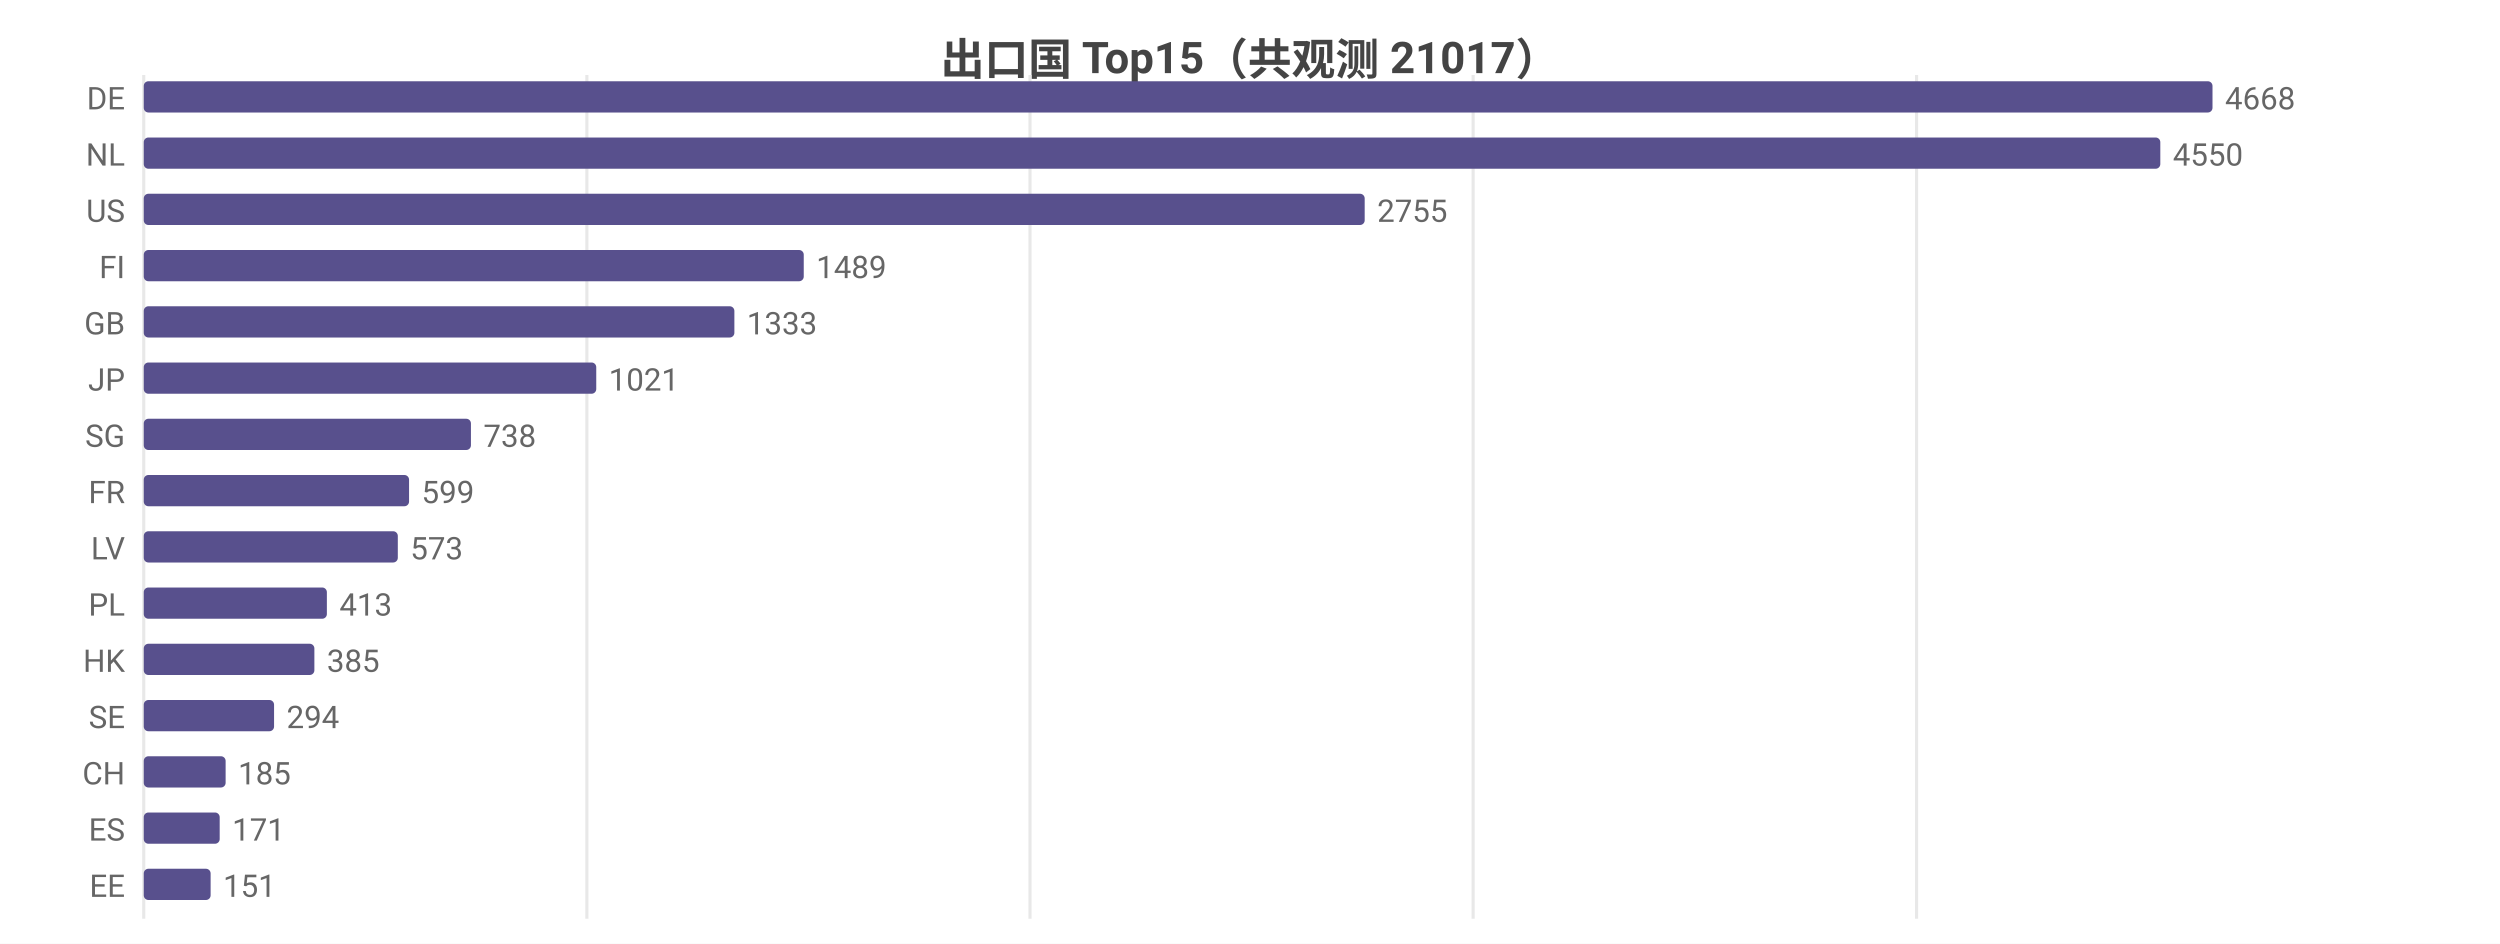
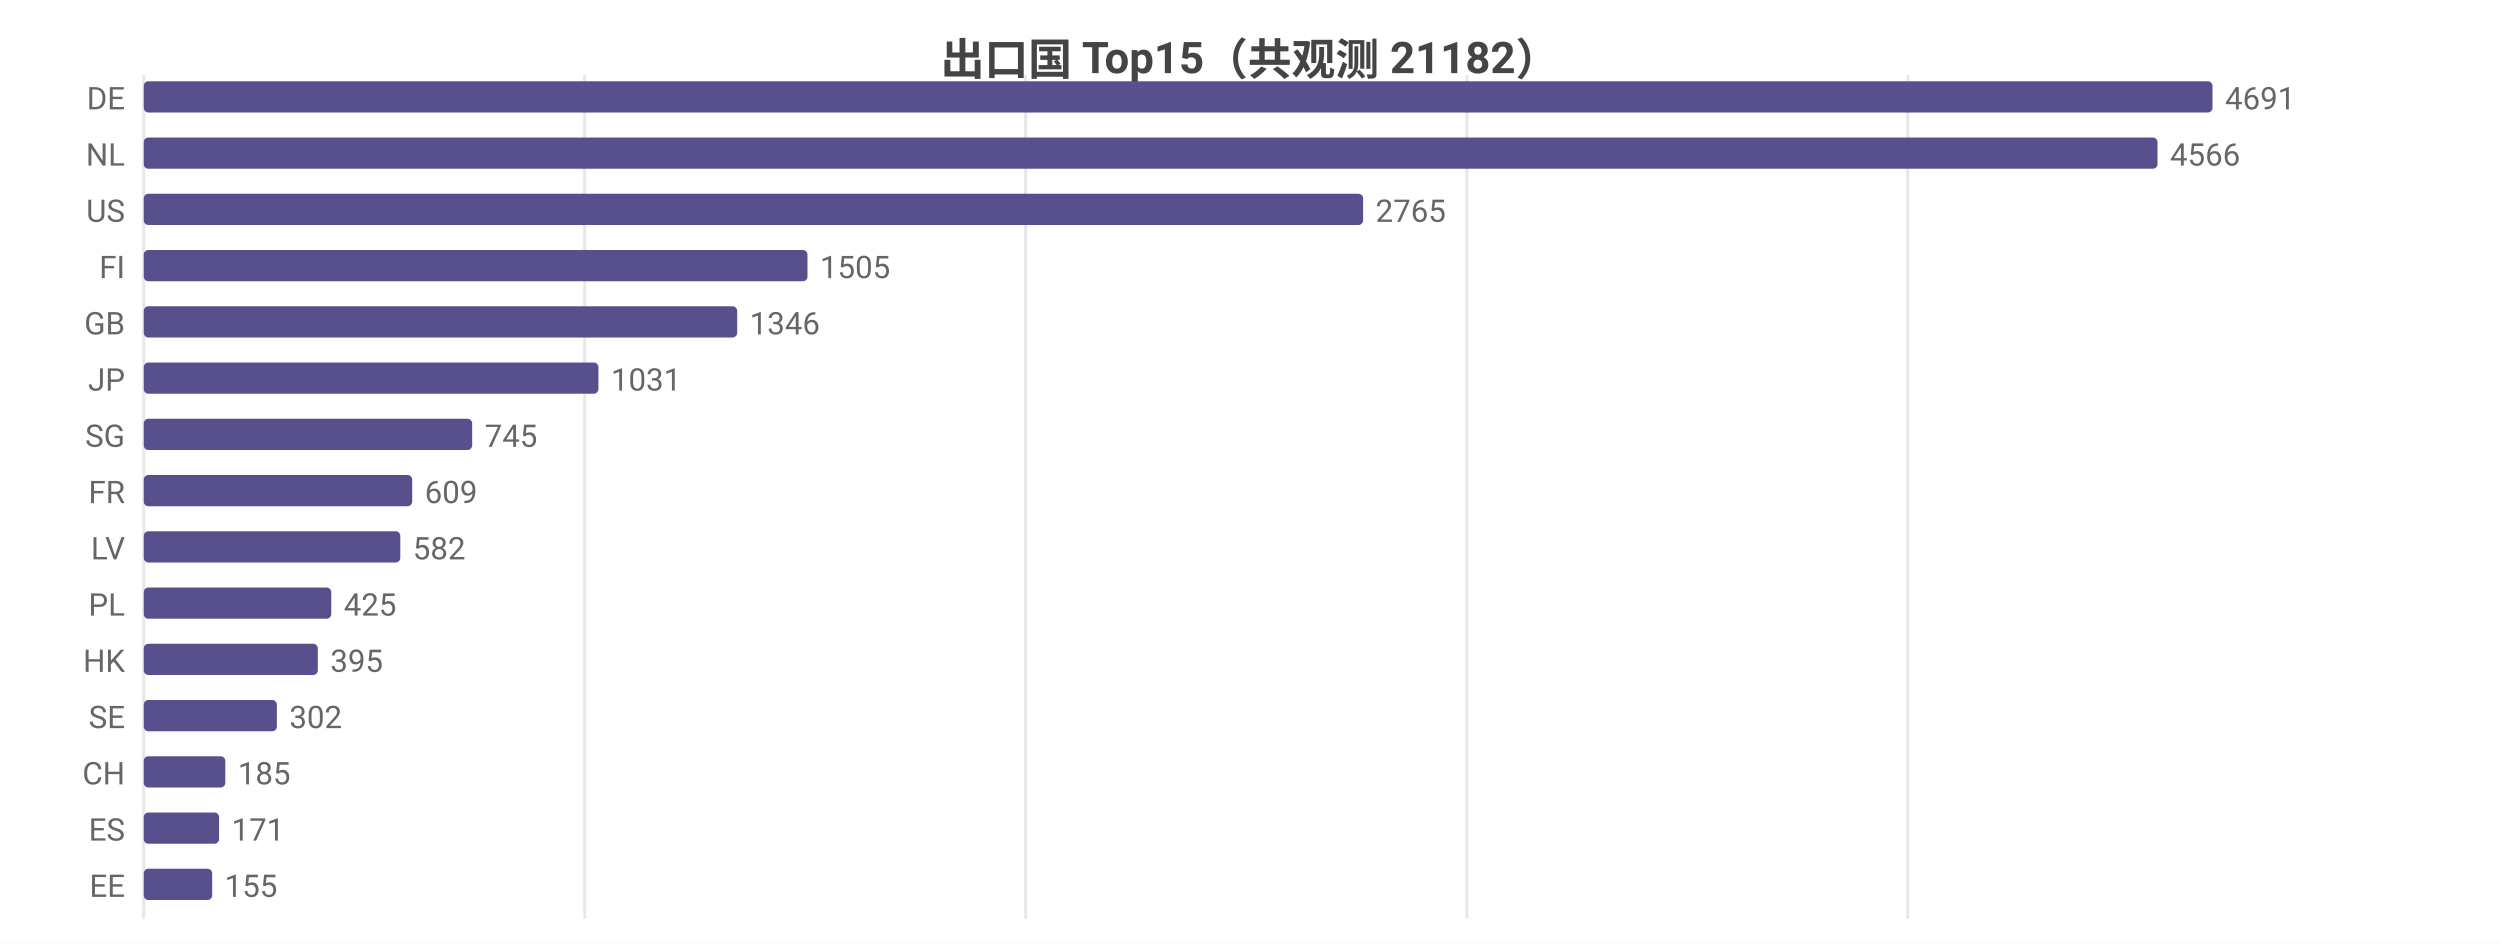
<svg xmlns="http://www.w3.org/2000/svg" width="800" height="302" viewBox="0 0 800 302">
  <rect width="800" height="302" fill="#ffffff" />
  <style>text{font-family:system-ui,-apple-system,'Segoe UI',Roboto,'PingFang SC','Microsoft YaHei','Noto Sans CJK SC',sans-serif}.g{stroke:#e8e8e8;stroke-width:1}.a{stroke:#999;stroke-width:1}.t{font-size:10px;fill:#666}.m{font-size:10px;text-anchor:middle;fill:#666}.e{font-size:10px;text-anchor:end;fill:#666}.l{font-size:11px;fill:#333}.tt{font-size:14px;font-weight:600;text-anchor:middle;fill:#444}.em{font-size:13px;text-anchor:middle;fill:#999}</style>
-   <text class="tt" x="400.0" y="24">出口国 Top15（共观测 21017）</text>
+   <text class="tt" x="400.0" y="24">出口国 Top15（共观测 21182）</text>
  <line class="g" x1="46" y1="24" x2="46" y2="294" />
-   <line class="g" x1="187.8" y1="24" x2="187.8" y2="294" />
-   <line class="g" x1="329.6" y1="24" x2="329.6" y2="294" />
-   <line class="g" x1="471.4" y1="24" x2="471.4" y2="294" />
-   <line class="g" x1="613.3" y1="24" x2="613.3" y2="294" />
+   <line class="g" x1="187.1" y1="24" x2="187.1" y2="294" />
+   <line class="g" x1="328.2" y1="24" x2="328.2" y2="294" />
+   <line class="g" x1="469.4" y1="24" x2="469.4" y2="294" />
+   <line class="g" x1="610.5" y1="24" x2="610.5" y2="294" />
  <text class="e" x="40" y="35">DE</text>
  <rect x="46" y="26" width="662" height="10" fill="#58508d" rx="1.5" />
-   <text class="t" x="712" y="35">4668</text>
+   <text class="t" x="712" y="35">4691</text>
  <text class="e" x="40" y="53">NL</text>
-   <rect x="46" y="44" width="645.3" height="10" fill="#58508d" rx="1.5" />
-   <text class="t" x="695.3" y="53">4550</text>
+   <rect x="46" y="44" width="644.4" height="10" fill="#58508d" rx="1.5" />
+   <text class="t" x="694.4" y="53">4566</text>
  <text class="e" x="40" y="71">US</text>
-   <rect x="46" y="62" width="390.7" height="10" fill="#58508d" rx="1.5" />
-   <text class="t" x="440.7" y="71">2755</text>
+   <rect x="46" y="62" width="390.2" height="10" fill="#58508d" rx="1.5" />
+   <text class="t" x="440.2" y="71">2765</text>
  <text class="e" x="40" y="89">FI</text>
-   <rect x="46" y="80" width="211.2" height="10" fill="#58508d" rx="1.5" />
-   <text class="t" x="261.2" y="89">1489</text>
+   <rect x="46" y="80" width="212.4" height="10" fill="#58508d" rx="1.5" />
+   <text class="t" x="262.4" y="89">1505</text>
  <text class="e" x="40" y="107">GB</text>
-   <rect x="46" y="98" width="189.0" height="10" fill="#58508d" rx="1.5" />
-   <text class="t" x="239.0" y="107">1333</text>
+   <rect x="46" y="98" width="189.9" height="10" fill="#58508d" rx="1.5" />
+   <text class="t" x="239.9" y="107">1346</text>
  <text class="e" x="40" y="125">JP</text>
-   <rect x="46" y="116" width="144.8" height="10" fill="#58508d" rx="1.5" />
-   <text class="t" x="194.8" y="125">1021</text>
+   <rect x="46" y="116" width="145.5" height="10" fill="#58508d" rx="1.5" />
+   <text class="t" x="195.5" y="125">1031</text>
  <text class="e" x="40" y="143">SG</text>
-   <rect x="46" y="134" width="104.7" height="10" fill="#58508d" rx="1.5" />
-   <text class="t" x="154.7" y="143">738</text>
+   <rect x="46" y="134" width="105.1" height="10" fill="#58508d" rx="1.5" />
+   <text class="t" x="155.1" y="143">745</text>
  <text class="e" x="40" y="161">FR</text>
-   <rect x="46" y="152" width="84.9" height="10" fill="#58508d" rx="1.5" />
-   <text class="t" x="134.9" y="161">599</text>
+   <rect x="46" y="152" width="85.9" height="10" fill="#58508d" rx="1.5" />
+   <text class="t" x="135.9" y="161">609</text>
  <text class="e" x="40" y="179">LV</text>
-   <rect x="46" y="170" width="81.3" height="10" fill="#58508d" rx="1.5" />
-   <text class="t" x="131.3" y="179">573</text>
+   <rect x="46" y="170" width="82.1" height="10" fill="#58508d" rx="1.5" />
+   <text class="t" x="132.1" y="179">582</text>
  <text class="e" x="40" y="197">PL</text>
-   <rect x="46" y="188" width="58.6" height="10" fill="#58508d" rx="1.5" />
-   <text class="t" x="108.6" y="197">413</text>
+   <rect x="46" y="188" width="60.0" height="10" fill="#58508d" rx="1.5" />
+   <text class="t" x="110.0" y="197">425</text>
  <text class="e" x="40" y="215">HK</text>
-   <rect x="46" y="206" width="54.6" height="10" fill="#58508d" rx="1.5" />
-   <text class="t" x="104.6" y="215">385</text>
+   <rect x="46" y="206" width="55.7" height="10" fill="#58508d" rx="1.5" />
+   <text class="t" x="105.7" y="215">395</text>
  <text class="e" x="40" y="233">SE</text>
-   <rect x="46" y="224" width="41.7" height="10" fill="#58508d" rx="1.5" />
-   <text class="t" x="91.7" y="233">294</text>
+   <rect x="46" y="224" width="42.6" height="10" fill="#58508d" rx="1.5" />
+   <text class="t" x="92.6" y="233">302</text>
  <text class="e" x="40" y="251">CH</text>
-   <rect x="46" y="242" width="26.2" height="10" fill="#58508d" rx="1.5" />
-   <text class="t" x="76.2" y="251">185</text>
+   <rect x="46" y="242" width="26.1" height="10" fill="#58508d" rx="1.5" />
+   <text class="t" x="76.1" y="251">185</text>
  <text class="e" x="40" y="269">ES</text>
-   <rect x="46" y="260" width="24.3" height="10" fill="#58508d" rx="1.5" />
-   <text class="t" x="74.3" y="269">171</text>
+   <rect x="46" y="260" width="24.1" height="10" fill="#58508d" rx="1.5" />
+   <text class="t" x="74.1" y="269">171</text>
  <text class="e" x="40" y="287">EE</text>
-   <rect x="46" y="278" width="21.4" height="10" fill="#58508d" rx="1.5" />
-   <text class="t" x="71.4" y="287">151</text>
+   <rect x="46" y="278" width="21.9" height="10" fill="#58508d" rx="1.5" />
+   <text class="t" x="71.9" y="287">155</text>
</svg>
